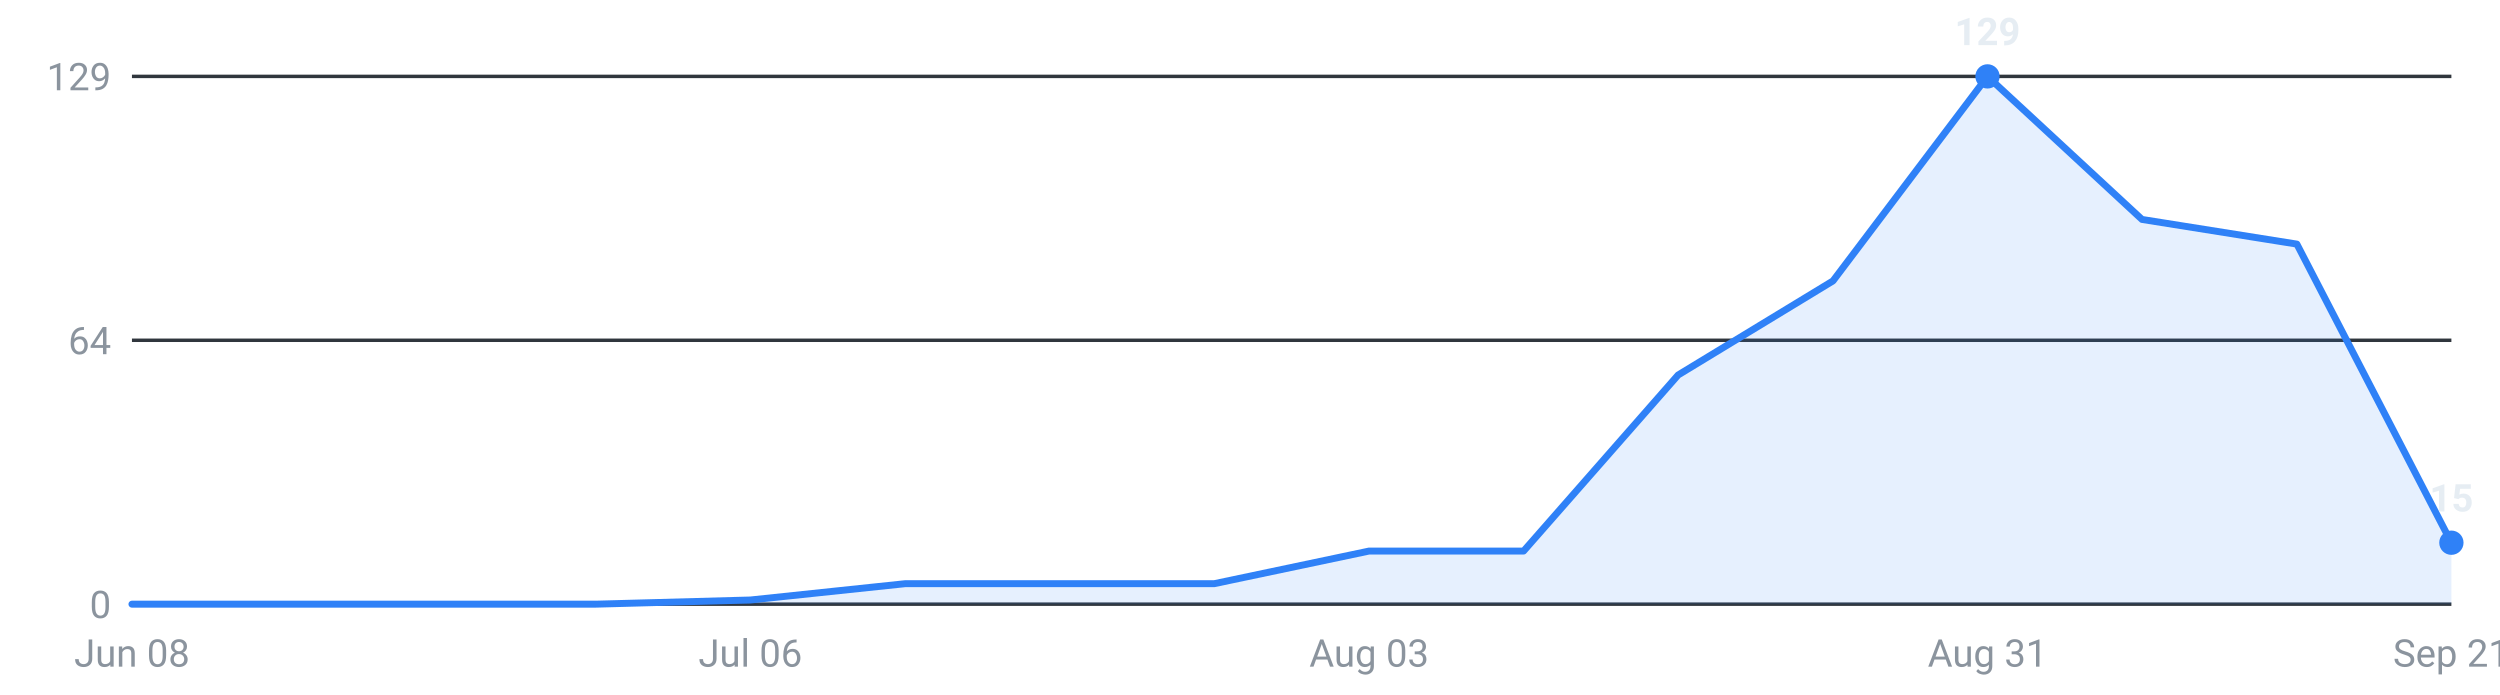
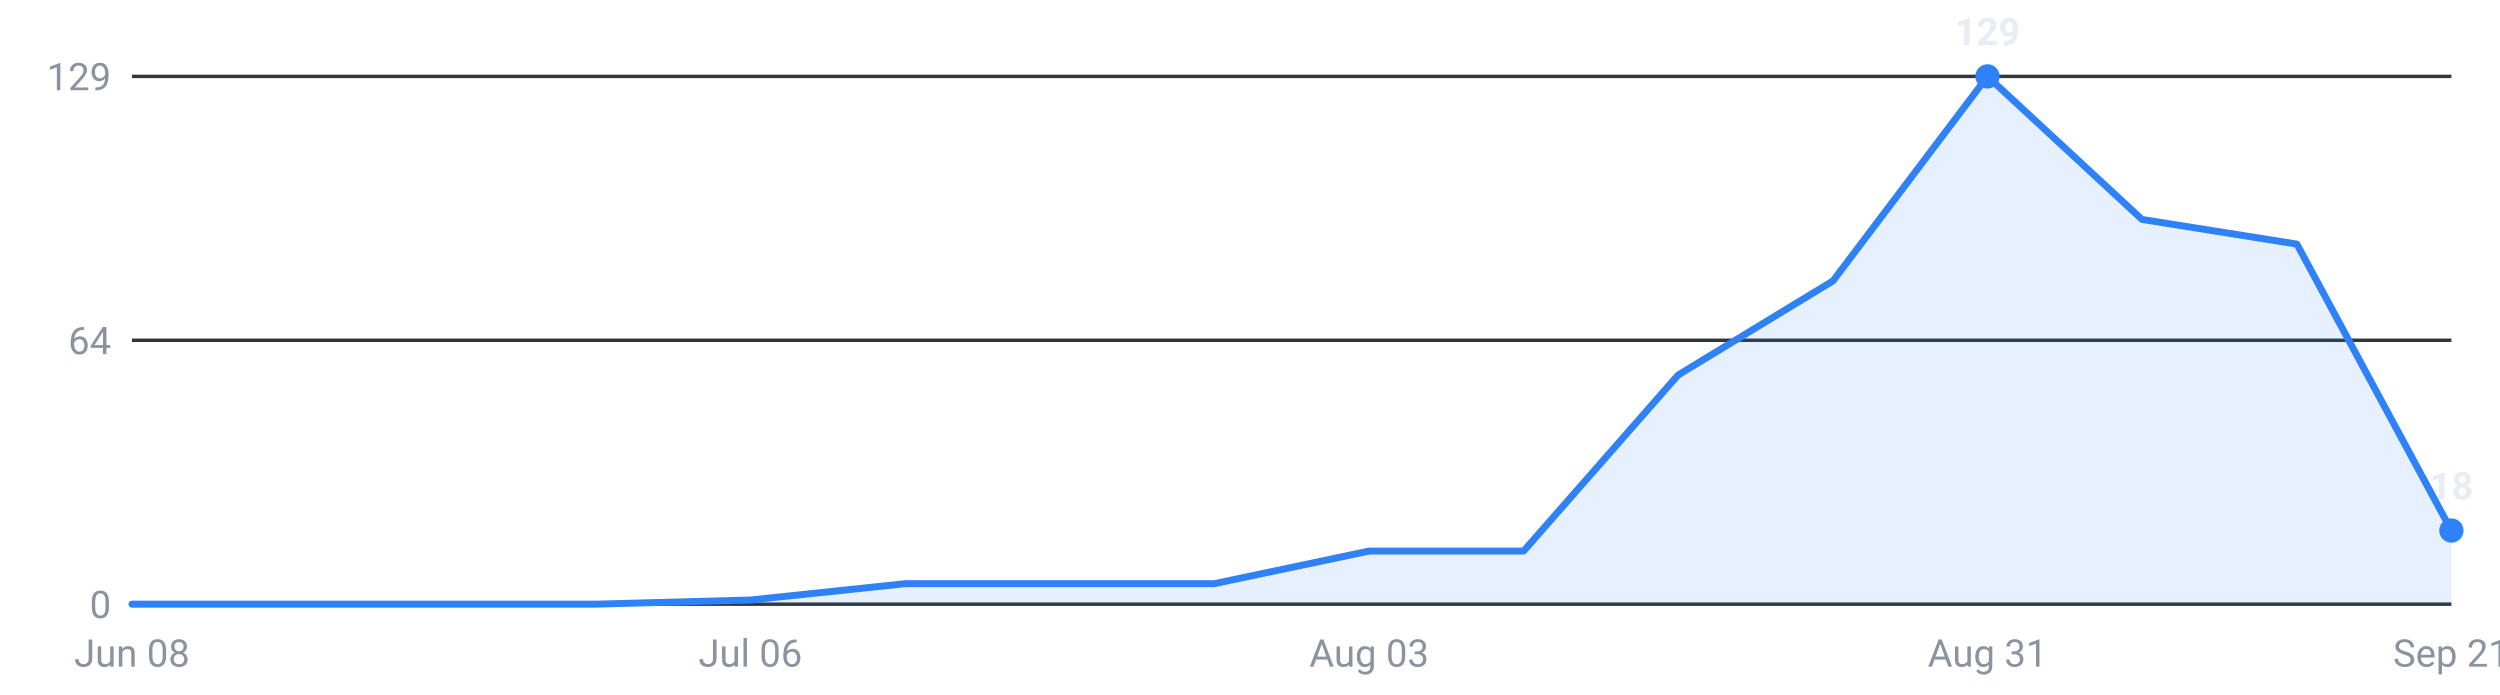
<svg xmlns="http://www.w3.org/2000/svg" viewBox="0 0 720 200" width="720" height="200" role="img" aria-label="Internships posted per week, last 16 weeks">
  <g font-family="-apple-system,Segoe UI,Roboto,sans-serif" font-size="11">
    <line x1="38" y1="174.0" x2="706" y2="174.0" stroke="#30363d" stroke-width="1" />
    <text x="32" y="178.0" text-anchor="end" fill="#8b949e">0</text>
    <line x1="38" y1="98.0" x2="706" y2="98.0" stroke="#30363d" stroke-width="1" />
    <text x="32" y="102.0" text-anchor="end" fill="#8b949e">64</text>
    <line x1="38" y1="22.0" x2="706" y2="22.0" stroke="#30363d" stroke-width="1" />
    <text x="32" y="26.0" text-anchor="end" fill="#8b949e">129</text>
-     <path d="M38.0,174 L38.0,174.0 L82.5,174.0 L127.1,174.0 L171.6,174.0 L216.1,172.8 L260.7,168.1 L305.2,168.1 L349.7,168.1 L394.3,158.7 L438.8,158.7 L483.3,108.0 L527.9,80.9 L572.4,22.0 L616.9,63.2 L661.5,70.3 L706.0,156.3 L706.0,174 Z" fill="#2f81f7" fill-opacity="0.12" />
-     <polyline points="38.0,174.0 82.5,174.0 127.1,174.0 171.6,174.0 216.1,172.8 260.7,168.1 305.2,168.1 349.7,168.1 394.3,158.7 438.8,158.7 483.3,108.0 527.9,80.9 572.4,22.0 616.9,63.2 661.5,70.3 706.0,156.3" fill="none" stroke="#2f81f7" stroke-width="2" stroke-linejoin="round" stroke-linecap="round" />
+     <path d="M38.0,174 L38.0,174.0 L82.5,174.0 L127.1,174.0 L171.6,174.0 L216.1,172.8 L260.7,168.1 L305.2,168.1 L349.7,168.1 L394.3,158.7 L438.8,158.7 L483.3,108.0 L527.9,80.9 L572.4,22.0 L616.9,63.2 L661.5,70.3 L706.0,152.8 L706.0,174 Z" fill="#2f81f7" fill-opacity="0.12" />
+     <polyline points="38.0,174.0 82.5,174.0 127.1,174.0 171.6,174.0 216.1,172.8 260.7,168.1 305.2,168.1 349.7,168.1 394.3,158.7 438.8,158.7 483.3,108.0 527.9,80.9 572.4,22.0 616.9,63.2 661.5,70.3 706.0,152.8" fill="none" stroke="#2f81f7" stroke-width="2" stroke-linejoin="round" stroke-linecap="round" />
    <circle cx="572.4" cy="22.0" r="3.5" fill="#2f81f7" />
    <text x="572.4" y="13.0" text-anchor="middle" fill="#e6edf3" font-weight="600">129</text>
-     <circle cx="706.0" cy="156.3" r="3.5" fill="#2f81f7" />
-     <text x="706.0" y="147.3" text-anchor="middle" fill="#e6edf3" font-weight="600">15</text>
+     <circle cx="706.0" cy="152.8" r="3.5" fill="#2f81f7" />
+     <text x="706.0" y="143.8" text-anchor="middle" fill="#e6edf3" font-weight="600">18</text>
    <text x="38.0" y="192" text-anchor="middle" fill="#8b949e">Jun 08</text>
    <text x="216.1" y="192" text-anchor="middle" fill="#8b949e">Jul 06</text>
    <text x="394.3" y="192" text-anchor="middle" fill="#8b949e">Aug 03</text>
    <text x="572.4" y="192" text-anchor="middle" fill="#8b949e">Aug 31</text>
    <text x="706.0" y="192" text-anchor="middle" fill="#8b949e">Sep 21</text>
  </g>
</svg>
